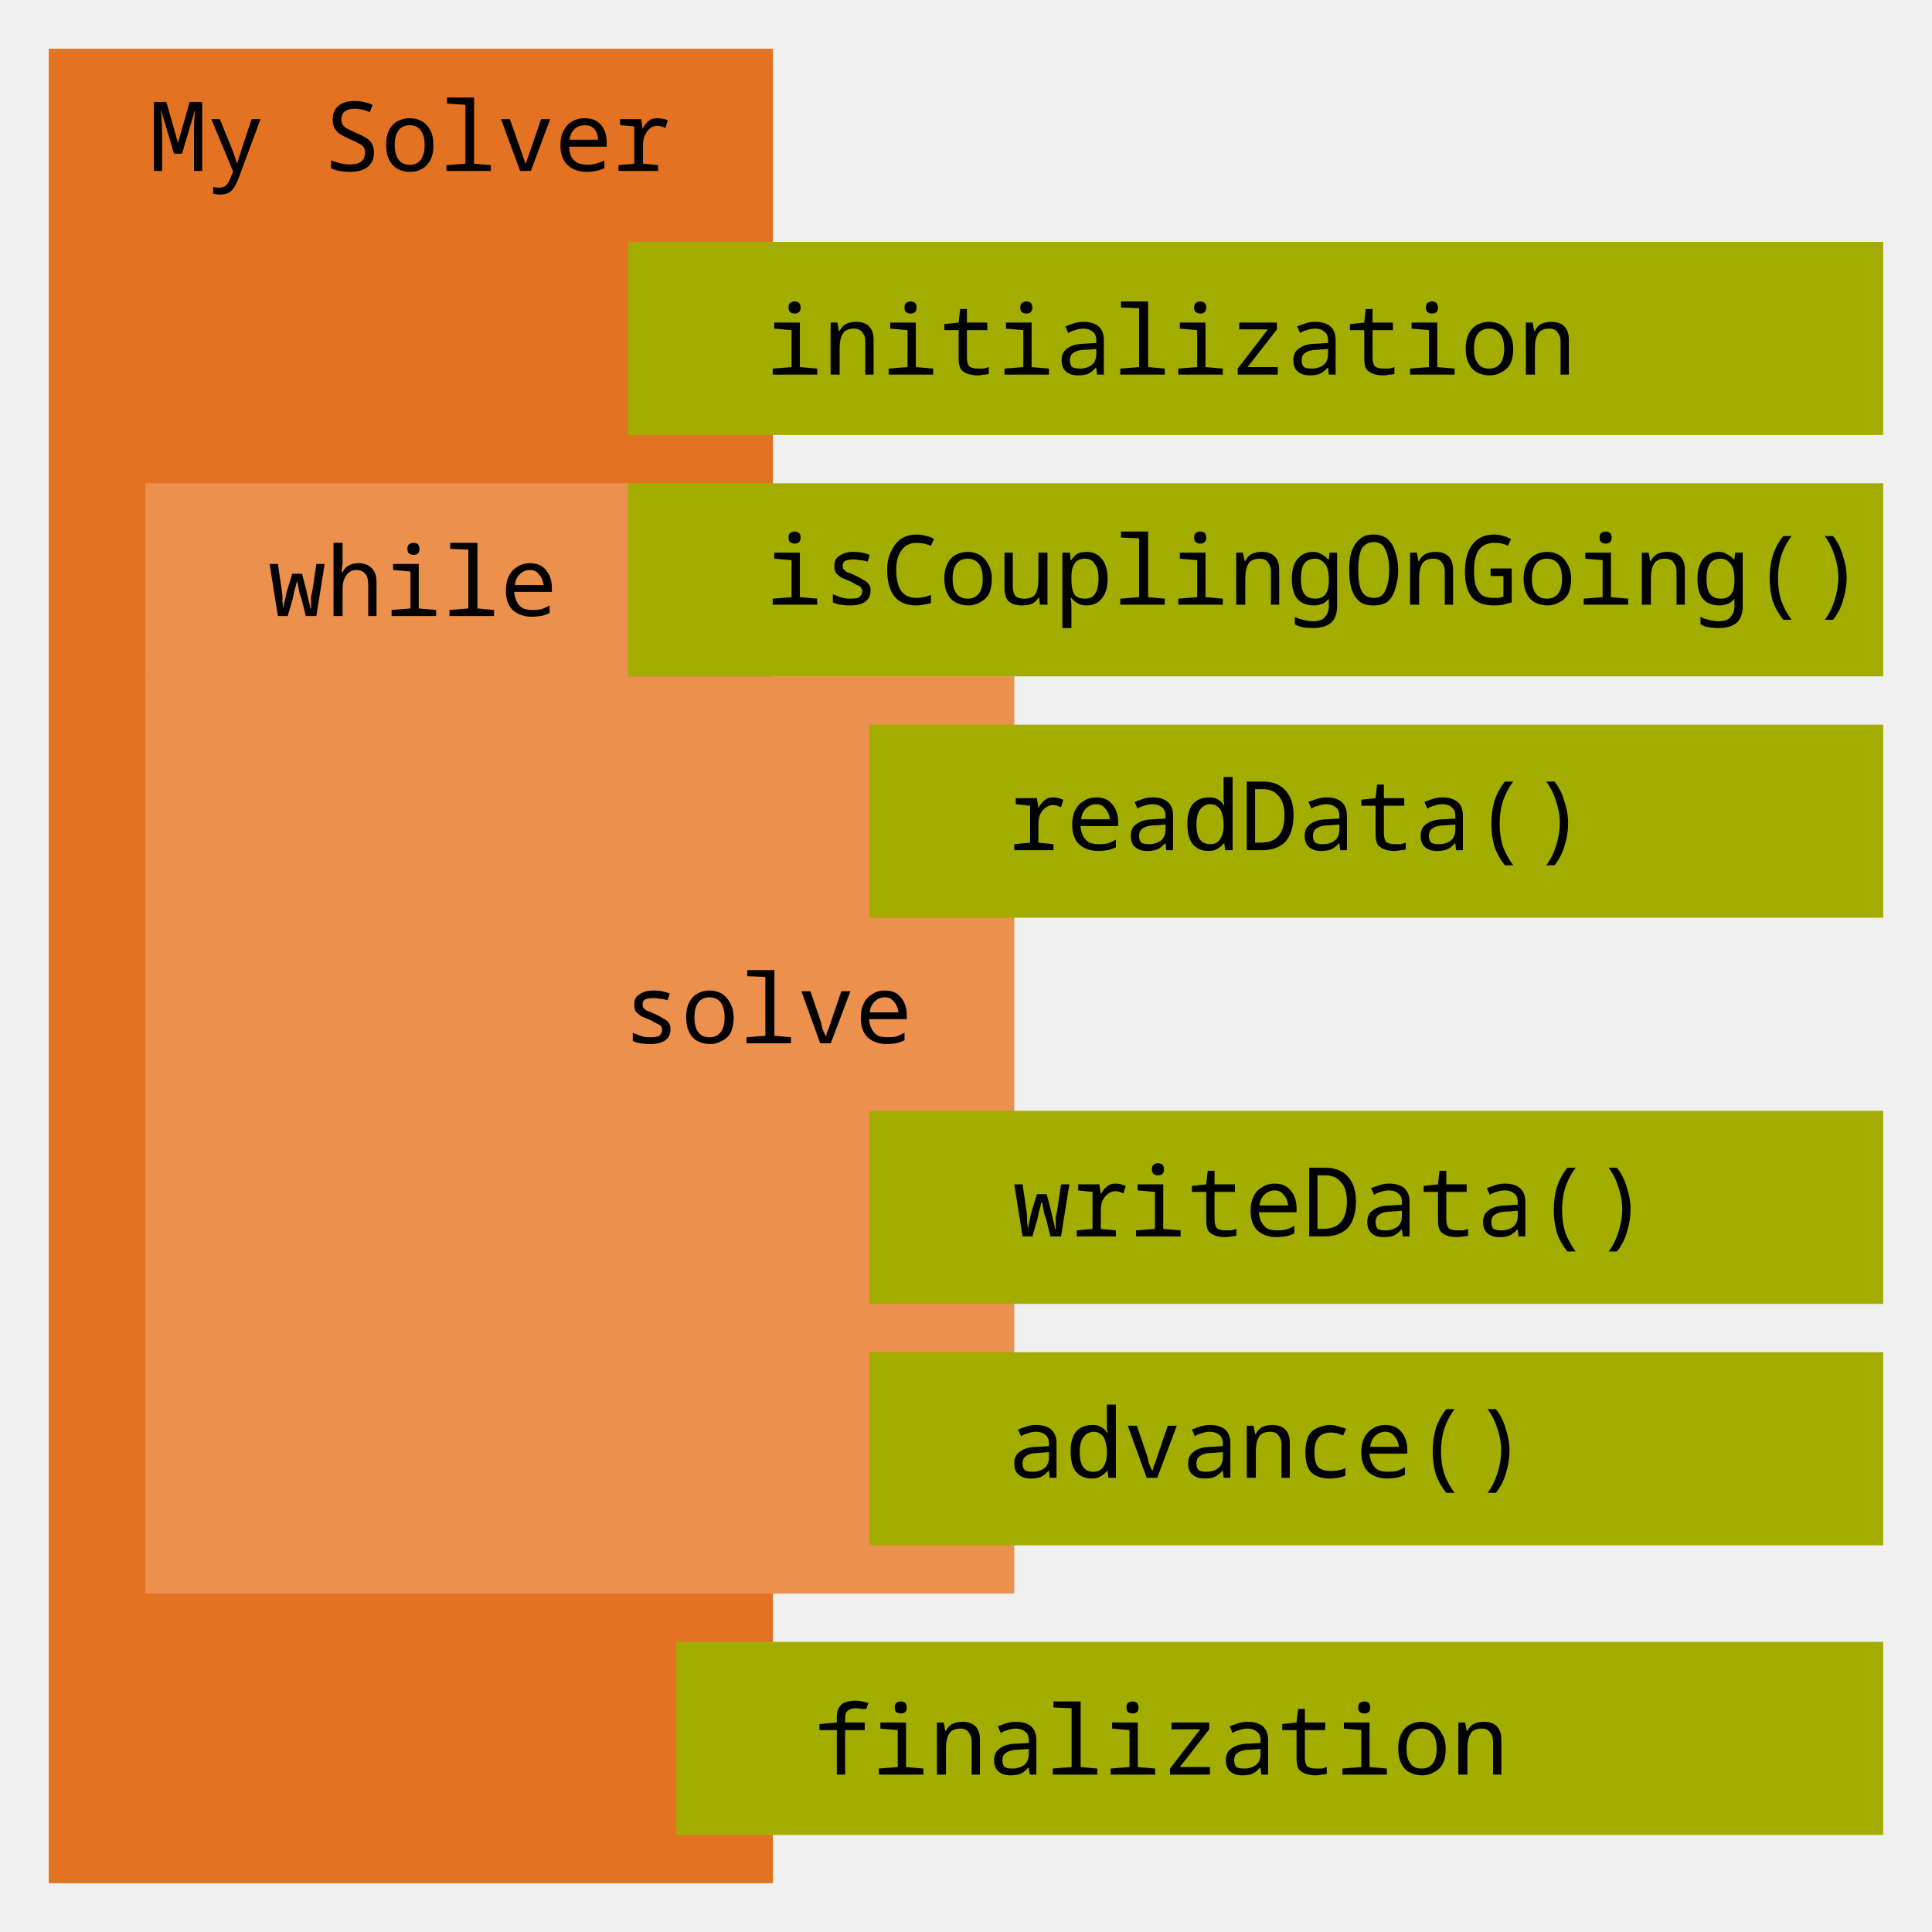
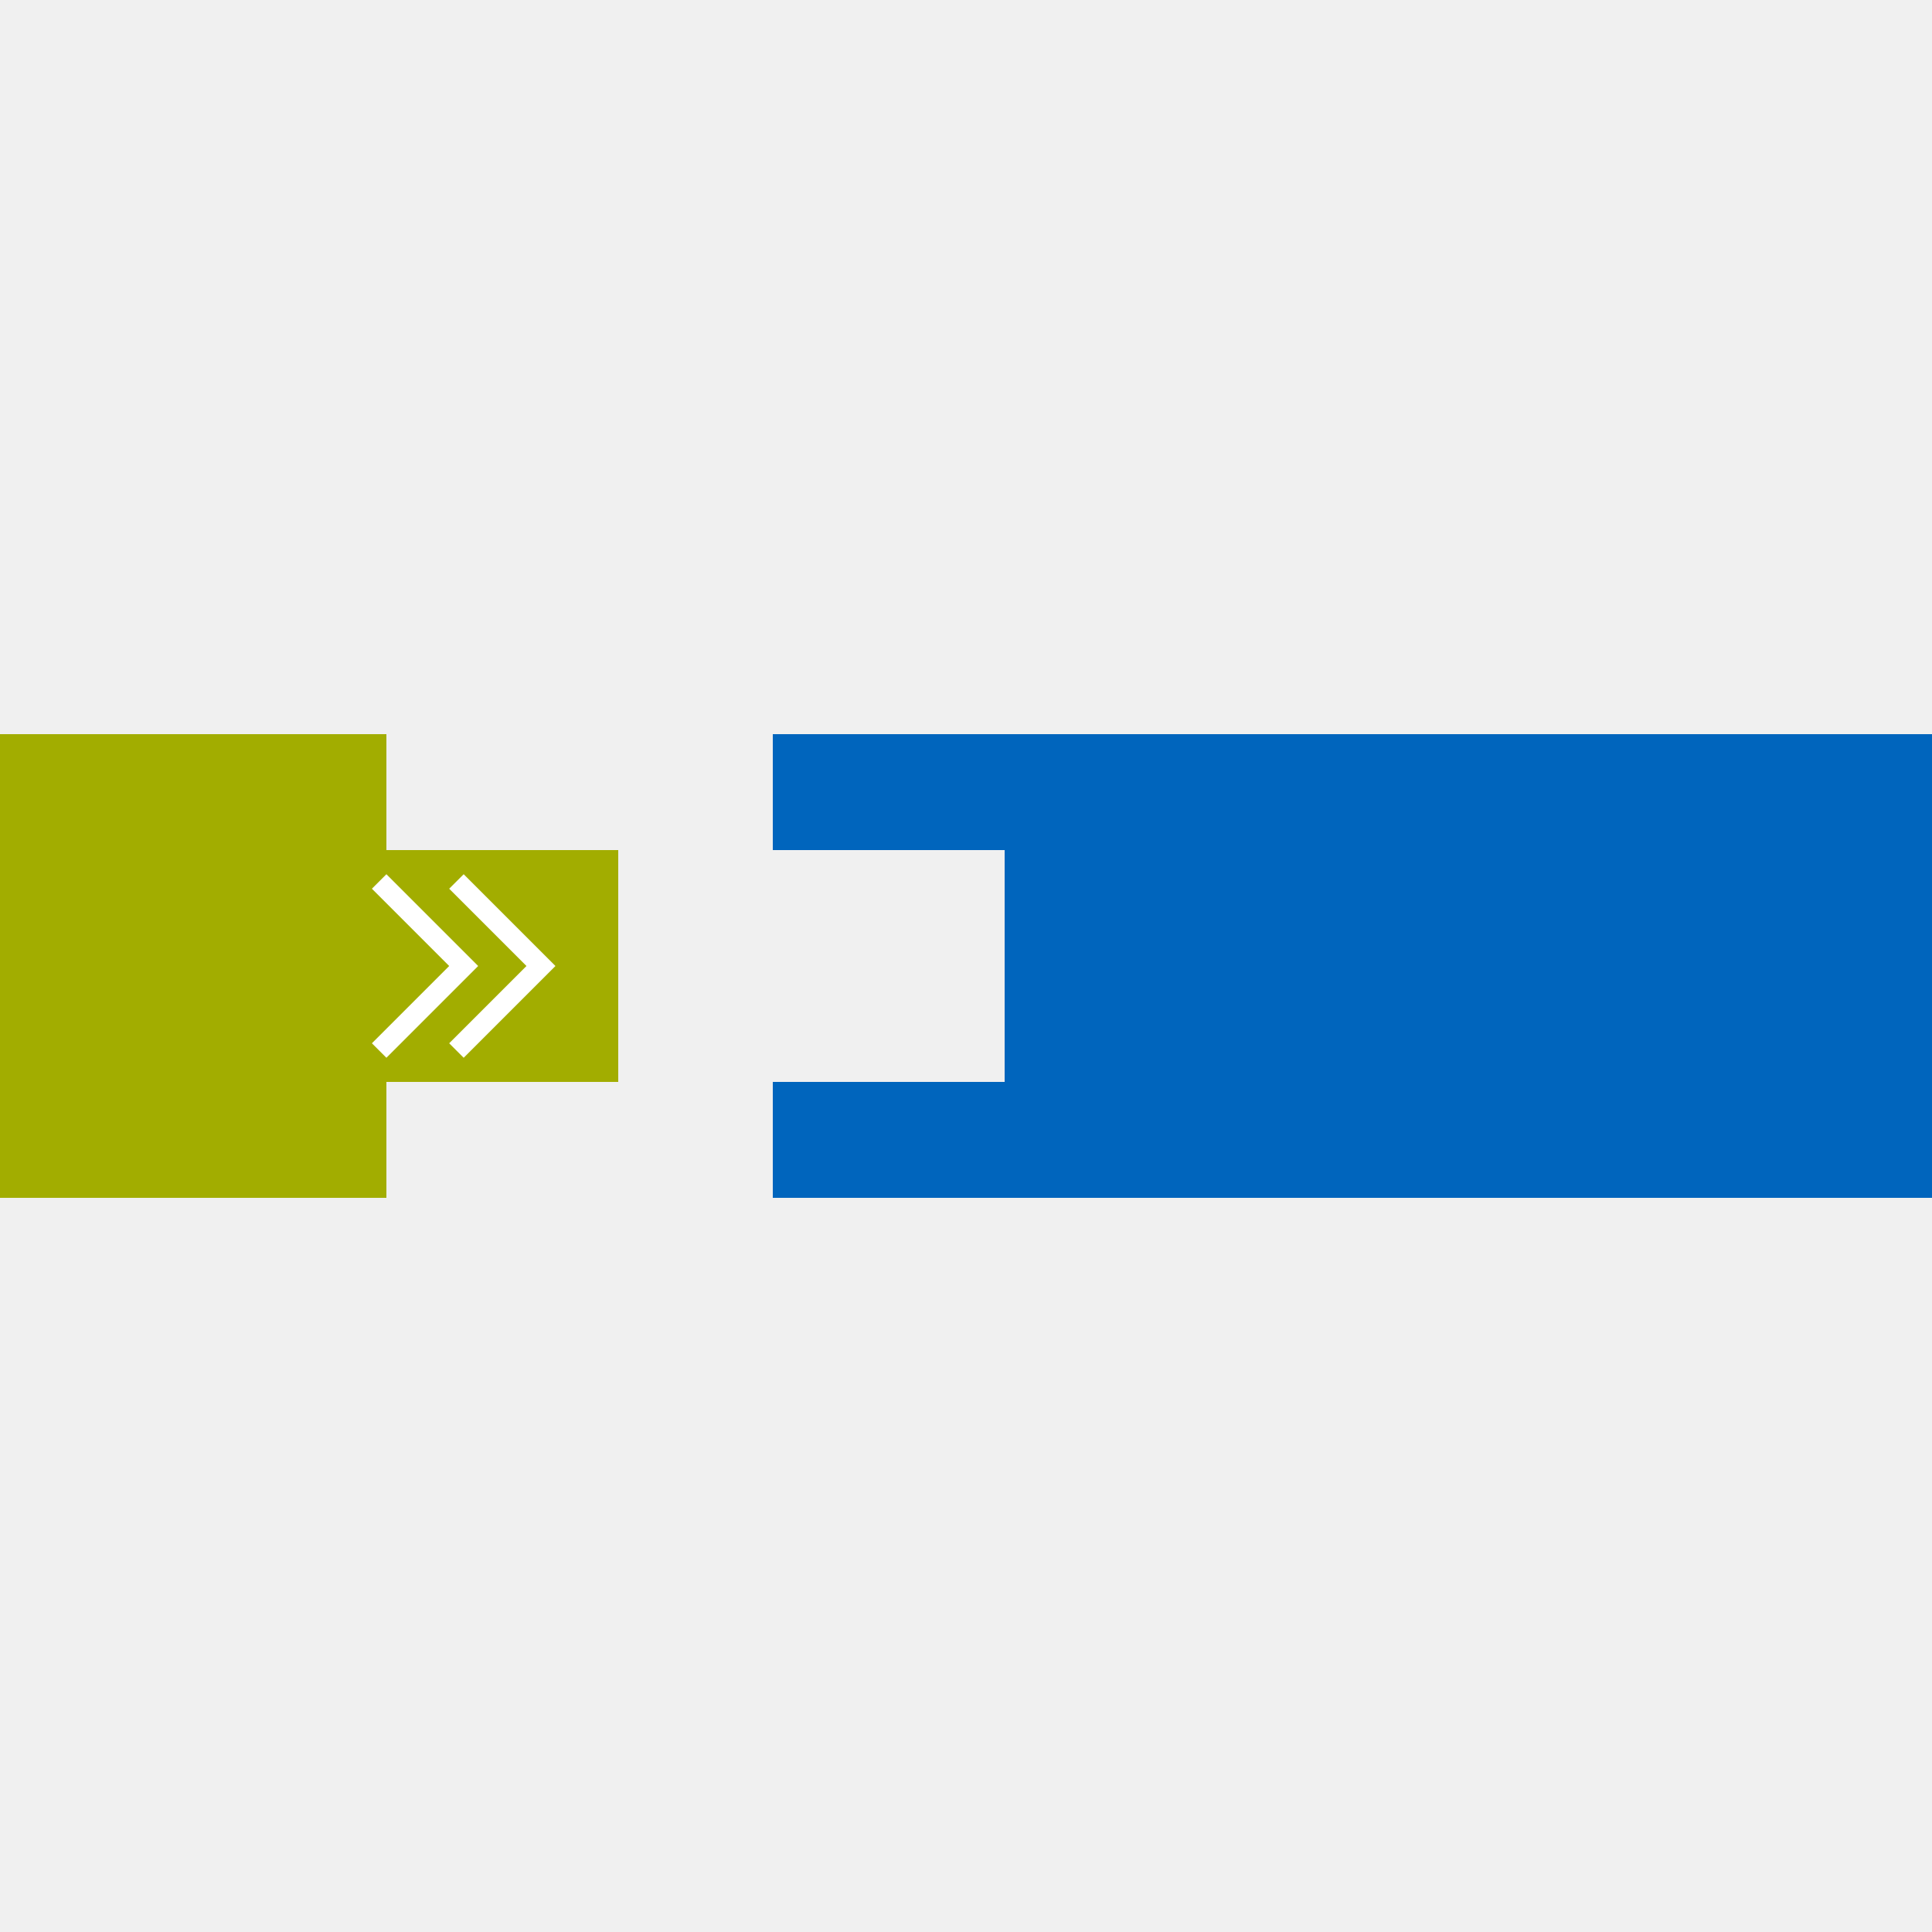
- <svg xmlns="http://www.w3.org/2000/svg" width="40.021mm" height="40.021mm" viewBox="0 0 40.021 40.021" version="1.1" id="svg42">
-   <defs id="defs36">
-     <rect x="6" y="6" width="13" height="4" id="rect126" />
-     <rect x="10" y="6" width="14.688" height="3.043" id="rect120" />
-     <rect x="10" y="7" width="15" height="3" id="rect98" />
-   </defs>
-   <g id="layer1" transform="translate(-3.989707,-5.989707)">
-     <rect style="fill:#e37222;stroke:none;stroke-width:0.616;stroke-linecap:round;stroke-opacity:0.999;stop-color:#000000" id="rect48" width="15" height="38" x="5" y="7" />
-     <rect style="fill:#eb904d;fill-opacity:1;stroke:none;stroke-width:0.338;stroke-linecap:round;stroke-opacity:0.999;stop-color:#000000" id="rect50" width="18" height="19" x="7" y="20" />
-     <rect style="fill:#a2ad00;stroke:none;stroke-width:0.416;stroke-linecap:round;stroke-opacity:0.999;stop-color:#000000" id="rect46" width="26" height="4" x="17" y="11" />
-     <text xml:space="preserve" style="font-size:2px;line-height:1.25;font-family:'Noto Sans Mono';-inkscape-font-specification:'Noto Sans Mono';letter-spacing:0px;word-spacing:0px;stroke-width:0.265" x="19.84" y="13.75" id="text56">
-       <tspan id="tspan54" x="19.84" y="13.75" style="stroke-width:0.265">initialization</tspan>
-     </text>
-     <rect style="fill:#a2ad00;stroke:none;stroke-width:0.416;stroke-linecap:round;stroke-opacity:0.999;stop-color:#000000" id="rect58" width="26" height="4" x="17" y="16" />
-     <text xml:space="preserve" style="font-size:2px;line-height:1.25;font-family:'Noto Sans Mono';-inkscape-font-specification:'Noto Sans Mono';letter-spacing:0px;word-spacing:0px;stroke-width:0.265" x="19.84" y="18.515" id="text62">
-       <tspan id="tspan60" x="19.84" y="18.515" style="stroke-width:0.265">isCouplingOnGoing()</tspan>
-     </text>
-     <rect style="fill:#a2ad00;stroke:none;stroke-width:0.374;stroke-linecap:round;stroke-opacity:0.999;stop-color:#000000" id="rect64" width="21" height="4" x="22" y="21" />
-     <text xml:space="preserve" style="font-size:2px;line-height:1.25;font-family:'Noto Sans Mono';-inkscape-font-specification:'Noto Sans Mono';letter-spacing:0px;word-spacing:0px;stroke-width:0.265" x="24.876" y="23.602" id="text68">
-       <tspan id="tspan66" x="24.876" y="23.602" style="stroke-width:0.265">readData()</tspan>
-     </text>
-     <rect style="fill:#a2ad00;stroke:none;stroke-width:0.374;stroke-linecap:round;stroke-opacity:0.999;stop-color:#000000" id="rect70" width="21" height="4" x="22" y="29" />
-     <text xml:space="preserve" style="font-size:2px;line-height:1.25;font-family:'Noto Sans Mono';-inkscape-font-specification:'Noto Sans Mono';letter-spacing:0px;word-spacing:0px;stroke-width:0.265" x="24.968" y="31.602" id="text74">
-       <tspan id="tspan72" x="24.968" y="31.602" style="stroke-width:0.265">writeData()</tspan>
-     </text>
-     <rect style="fill:#eb904d;fill-opacity:1;stroke:none;stroke-width:0.265;stroke-linecap:butt;stroke-miterlimit:4;stroke-dasharray:none;stroke-dashoffset:0;stroke-opacity:0.999;stop-color:#000000" id="rect971" width="10" height="4" x="7" y="16" />
-     <text xml:space="preserve" style="font-size:2px;line-height:1.25;font-family:'Noto Sans Mono';-inkscape-font-specification:'Noto Sans Mono';letter-spacing:0px;word-spacing:0px;stroke-width:0.265;stroke-miterlimit:4;stroke-dasharray:none" x="9.544" y="18.75" id="text78">
-       <tspan id="tspan76" x="9.544" y="18.75" style="stroke-width:0.265;stroke-miterlimit:4;stroke-dasharray:none">while</tspan>
-     </text>
-     <text xml:space="preserve" style="font-size:2px;line-height:1.25;font-family:'Noto Sans Mono';-inkscape-font-specification:'Noto Sans Mono';letter-spacing:0px;word-spacing:0px;stroke-width:0.265" x="16.895" y="27.602" id="text82">
-       <tspan id="tspan80" x="16.895" y="27.602" style="stroke-width:0.265">solve</tspan>
-     </text>
-     <rect style="fill:#a2ad00;stroke:none;stroke-width:0.374;stroke-linecap:round;stroke-opacity:0.999;stop-color:#000000" id="rect88" width="21" height="4" x="22" y="34" />
-     <text xml:space="preserve" style="font-size:2px;line-height:1.25;font-family:'Noto Sans Mono';-inkscape-font-specification:'Noto Sans Mono';letter-spacing:0px;word-spacing:0px;stroke-width:0.265" x="24.86" y="36.602" id="text92">
-       <tspan id="tspan90" x="24.86" y="36.602" style="stroke-width:0.265">advance()</tspan>
-     </text>
-     <rect style="fill:none;stroke:none;stroke-width:0.4;stroke-linecap:round;stroke-opacity:0.999;stop-color:#000000" id="rect94" width="40.021" height="40.021" x="3.99" y="5.99" />
-     <text xml:space="preserve" id="text96" style="font-size:2px;line-height:1.25;font-family:'Noto Sans Mono';-inkscape-font-specification:'Noto Sans Mono';letter-spacing:0px;word-spacing:0px;white-space:pre;shape-inside:url(#rect98);" />
-     <g aria-label="My Solver" transform="translate(-0.02200153,1.710274)" id="text124" style="font-size:2px;line-height:1.25;font-family:'Noto Sans Mono';-inkscape-font-specification:'Noto Sans Mono';text-align:center;letter-spacing:0px;word-spacing:0px;white-space:pre;shape-inside:url(#rect126);fill:#000000;stroke:none">
-       <path d="m 7.2,7.82 v -1.428 h 0.258 l 0.238,0.838 h 0.006 l 0.238,-0.838 h 0.26 v 1.428 h -0.17 v -0.774 q 0,-0.118 0.004,-0.242 0.006,-0.126 0.02,-0.232 h -0.008 l -0.264,0.892 h -0.166 l -0.266,-0.894 h -0.008 q 0.01,0.058 0.016,0.142 0.006,0.082 0.008,0.17 0.004,0.088 0.004,0.164 v 0.774 z" style="text-align:center;text-anchor:middle;fill:#000000;stroke:none" id="path998" />
-       <path d="m 8.572,8.31 q -0.04,0 -0.078,-0.006 -0.038,-0.004 -0.066,-0.01 v -0.138 q 0.024,0.004 0.056,0.008 0.034,0.004 0.066,0.004 0.092,0 0.142,-0.046 0.05,-0.044 0.09,-0.146 l 0.058,-0.146 -0.45,-1.082 h 0.176 l 0.256,0.63 q 0.026,0.062 0.05,0.138 0.026,0.076 0.046,0.146 h 0.006 q 0.022,-0.074 0.046,-0.148 0.024,-0.076 0.044,-0.138 l 0.21,-0.628 h 0.184 l -0.45,1.212 q -0.038,0.104 -0.084,0.182 -0.044,0.08 -0.116,0.124 -0.07,0.044 -0.186,0.044 z" style="text-align:center;text-anchor:middle;fill:#000000;stroke:none" id="path1000" />
-       <path d="m 11.262,7.84 q -0.114,0 -0.222,-0.02 -0.106,-0.022 -0.17,-0.054 v -0.166 q 0.074,0.032 0.18,0.06 0.106,0.026 0.216,0.026 0.308,0 0.308,-0.25 0,-0.068 -0.028,-0.108 -0.028,-0.04 -0.1,-0.076 -0.07,-0.038 -0.198,-0.094 -0.084,-0.038 -0.164,-0.084 -0.08,-0.046 -0.132,-0.122 -0.05,-0.076 -0.05,-0.2 0,-0.184 0.122,-0.282 0.122,-0.098 0.334,-0.098 0.108,0 0.204,0.024 0.096,0.022 0.168,0.056 l -0.058,0.15 q -0.068,-0.032 -0.152,-0.05 -0.084,-0.02 -0.166,-0.02 -0.116,0 -0.192,0.05 -0.076,0.05 -0.076,0.174 0,0.07 0.028,0.114 0.03,0.044 0.094,0.078 0.064,0.032 0.164,0.076 0.114,0.048 0.2,0.098 0.088,0.048 0.136,0.12 0.05,0.072 0.05,0.196 0,0.19 -0.126,0.296 -0.124,0.106 -0.37,0.106 z" style="text-align:center;text-anchor:middle;fill:#000000;stroke:none" id="path1002" />
-       <path d="m 12.502,7.84 q -0.14,0 -0.252,-0.06 -0.11,-0.062 -0.176,-0.186 -0.064,-0.126 -0.064,-0.314 0,-0.186 0.062,-0.308 0.064,-0.122 0.174,-0.182 0.11,-0.062 0.25,-0.062 0.14,0 0.252,0.062 0.112,0.06 0.176,0.184 0.066,0.122 0.066,0.312 0,0.186 -0.064,0.31 -0.064,0.122 -0.174,0.184 -0.11,0.06 -0.25,0.06 z m -0.002,-0.146 q 0.156,0 0.232,-0.11 0.076,-0.112 0.076,-0.302 0,-0.19 -0.078,-0.298 -0.076,-0.11 -0.232,-0.11 -0.156,0 -0.234,0.11 -0.076,0.108 -0.076,0.298 0,0.19 0.078,0.302 0.078,0.11 0.234,0.11 z" style="text-align:center;text-anchor:middle;fill:#000000;stroke:none" id="path1004" />
-       <path d="m 13.26,7.82 v -0.12 l 0.392,-0.03 v -1.22 l -0.38,-0.026 v -0.124 h 0.56 v 1.37 l 0.348,0.03 v 0.12 z" style="text-align:center;text-anchor:middle;fill:#000000;stroke:none" id="path1006" />
-       <path d="m 14.786,7.82 -0.396,-1.072 h 0.184 l 0.224,0.636 q 0.022,0.064 0.046,0.134 0.026,0.07 0.052,0.15 h 0.006 q 0.026,-0.08 0.052,-0.15 0.028,-0.072 0.048,-0.134 l 0.218,-0.636 h 0.188 l -0.4,1.072 z" style="text-align:center;text-anchor:middle;fill:#000000;stroke:none" id="path1008" />
-       <path d="m 16.174,7.84 q -0.258,0 -0.406,-0.142 -0.148,-0.144 -0.148,-0.41 0,-0.176 0.064,-0.3 0.064,-0.126 0.178,-0.192 0.114,-0.068 0.266,-0.068 0.21,0 0.33,0.136 0.122,0.136 0.122,0.372 v 0.082 h -0.778 q 0.004,0.14 0.052,0.222 0.05,0.082 0.134,0.118 0.086,0.034 0.198,0.034 0.088,0 0.174,-0.024 0.086,-0.024 0.172,-0.064 v 0.16 q -0.092,0.04 -0.184,0.058 -0.092,0.018 -0.174,0.018 z m -0.368,-0.666 h 0.594 q -0.006,-0.14 -0.076,-0.22 -0.068,-0.08 -0.196,-0.08 -0.134,0 -0.218,0.082 -0.082,0.08 -0.104,0.218 z" style="text-align:center;text-anchor:middle;fill:#000000;stroke:none" id="path1010" />
-       <path d="m 16.824,7.82 v -0.12 l 0.326,-0.03 v -0.772 l -0.294,-0.026 v -0.124 h 0.438 l 0.024,0.196 h 0.008 q 0.056,-0.106 0.122,-0.16 0.068,-0.056 0.178,-0.056 0.068,0 0.12,0.012 0.054,0.012 0.098,0.032 l -0.048,0.158 q -0.032,-0.018 -0.076,-0.03 -0.044,-0.014 -0.094,-0.014 -0.086,0 -0.152,0.054 -0.066,0.054 -0.104,0.144 -0.038,0.09 -0.038,0.198 v 0.388 l 0.312,0.03 v 0.12 z" style="text-align:center;text-anchor:middle;fill:#000000;stroke:none" id="path1012" />
-     </g>
-     <rect style="fill:#a2ad00;stroke:none;stroke-width:0.408;stroke-linecap:round;stroke-opacity:0.999;stop-color:#000000" id="rect136" width="25" height="4" x="18" y="40" />
-     <text xml:space="preserve" style="font-size:2px;line-height:1.25;font-family:'Noto Sans Mono';-inkscape-font-specification:'Noto Sans Mono';letter-spacing:0px;word-spacing:0px;stroke-width:0.265" x="20.84" y="42.75" id="text140">
-       <tspan id="tspan138" x="20.84" y="42.75" style="stroke-width:0.265">finalization</tspan>
-     </text>
+ <svg xmlns="http://www.w3.org/2000/svg" width="25mm" height="25mm" viewBox="0 0 25 25" version="1.1" id="svg8">
+   <defs id="defs2" />
+   <g id="layer1" transform="translate(-28,-12)">
+     <rect style="fill:none;fill-opacity:1;stroke:none;stroke-width:0.244;stroke-linecap:square;stroke-miterlimit:4;stroke-dasharray:none;stop-color:#000000" id="rect1047" width="34" height="34" x="28" y="12" />
+     <path style="fill:#a2ad00;stroke:none;stroke-width:0.265px;stroke-linecap:butt;stroke-linejoin:miter;stroke-opacity:1" d="m 28,21.5 v 6 h 5 V 26 h 3 v -1 -1 -1 h -3 v -1.5 z" id="path5259" />
+     <path style="fill:#0065bd;stroke:none;stroke-width:0.265px;stroke-linecap:butt;stroke-linejoin:miter;stroke-opacity:1" d="m 53,21.5 v 6 H 38 V 26 H 40.02 41 V 23 H 40.008 38 v -1.5 z" id="path5261" />
+     <path style="fill:none;stroke:#ffffff;stroke-width:0.265;stroke-linecap:square;stroke-linejoin:miter;stroke-opacity:1;stroke-miterlimit:4;stroke-dasharray:none" d="m 34,23.5 1,1 -1,1" id="path5273" />
+     <path style="fill:none;stroke:#ffffff;stroke-width:0.265;stroke-linecap:square;stroke-linejoin:miter;stroke-opacity:1;stroke-miterlimit:4;stroke-dasharray:none" d="m 33,23.5 1,1 -1,1" id="path5275" />
  </g>
</svg>
